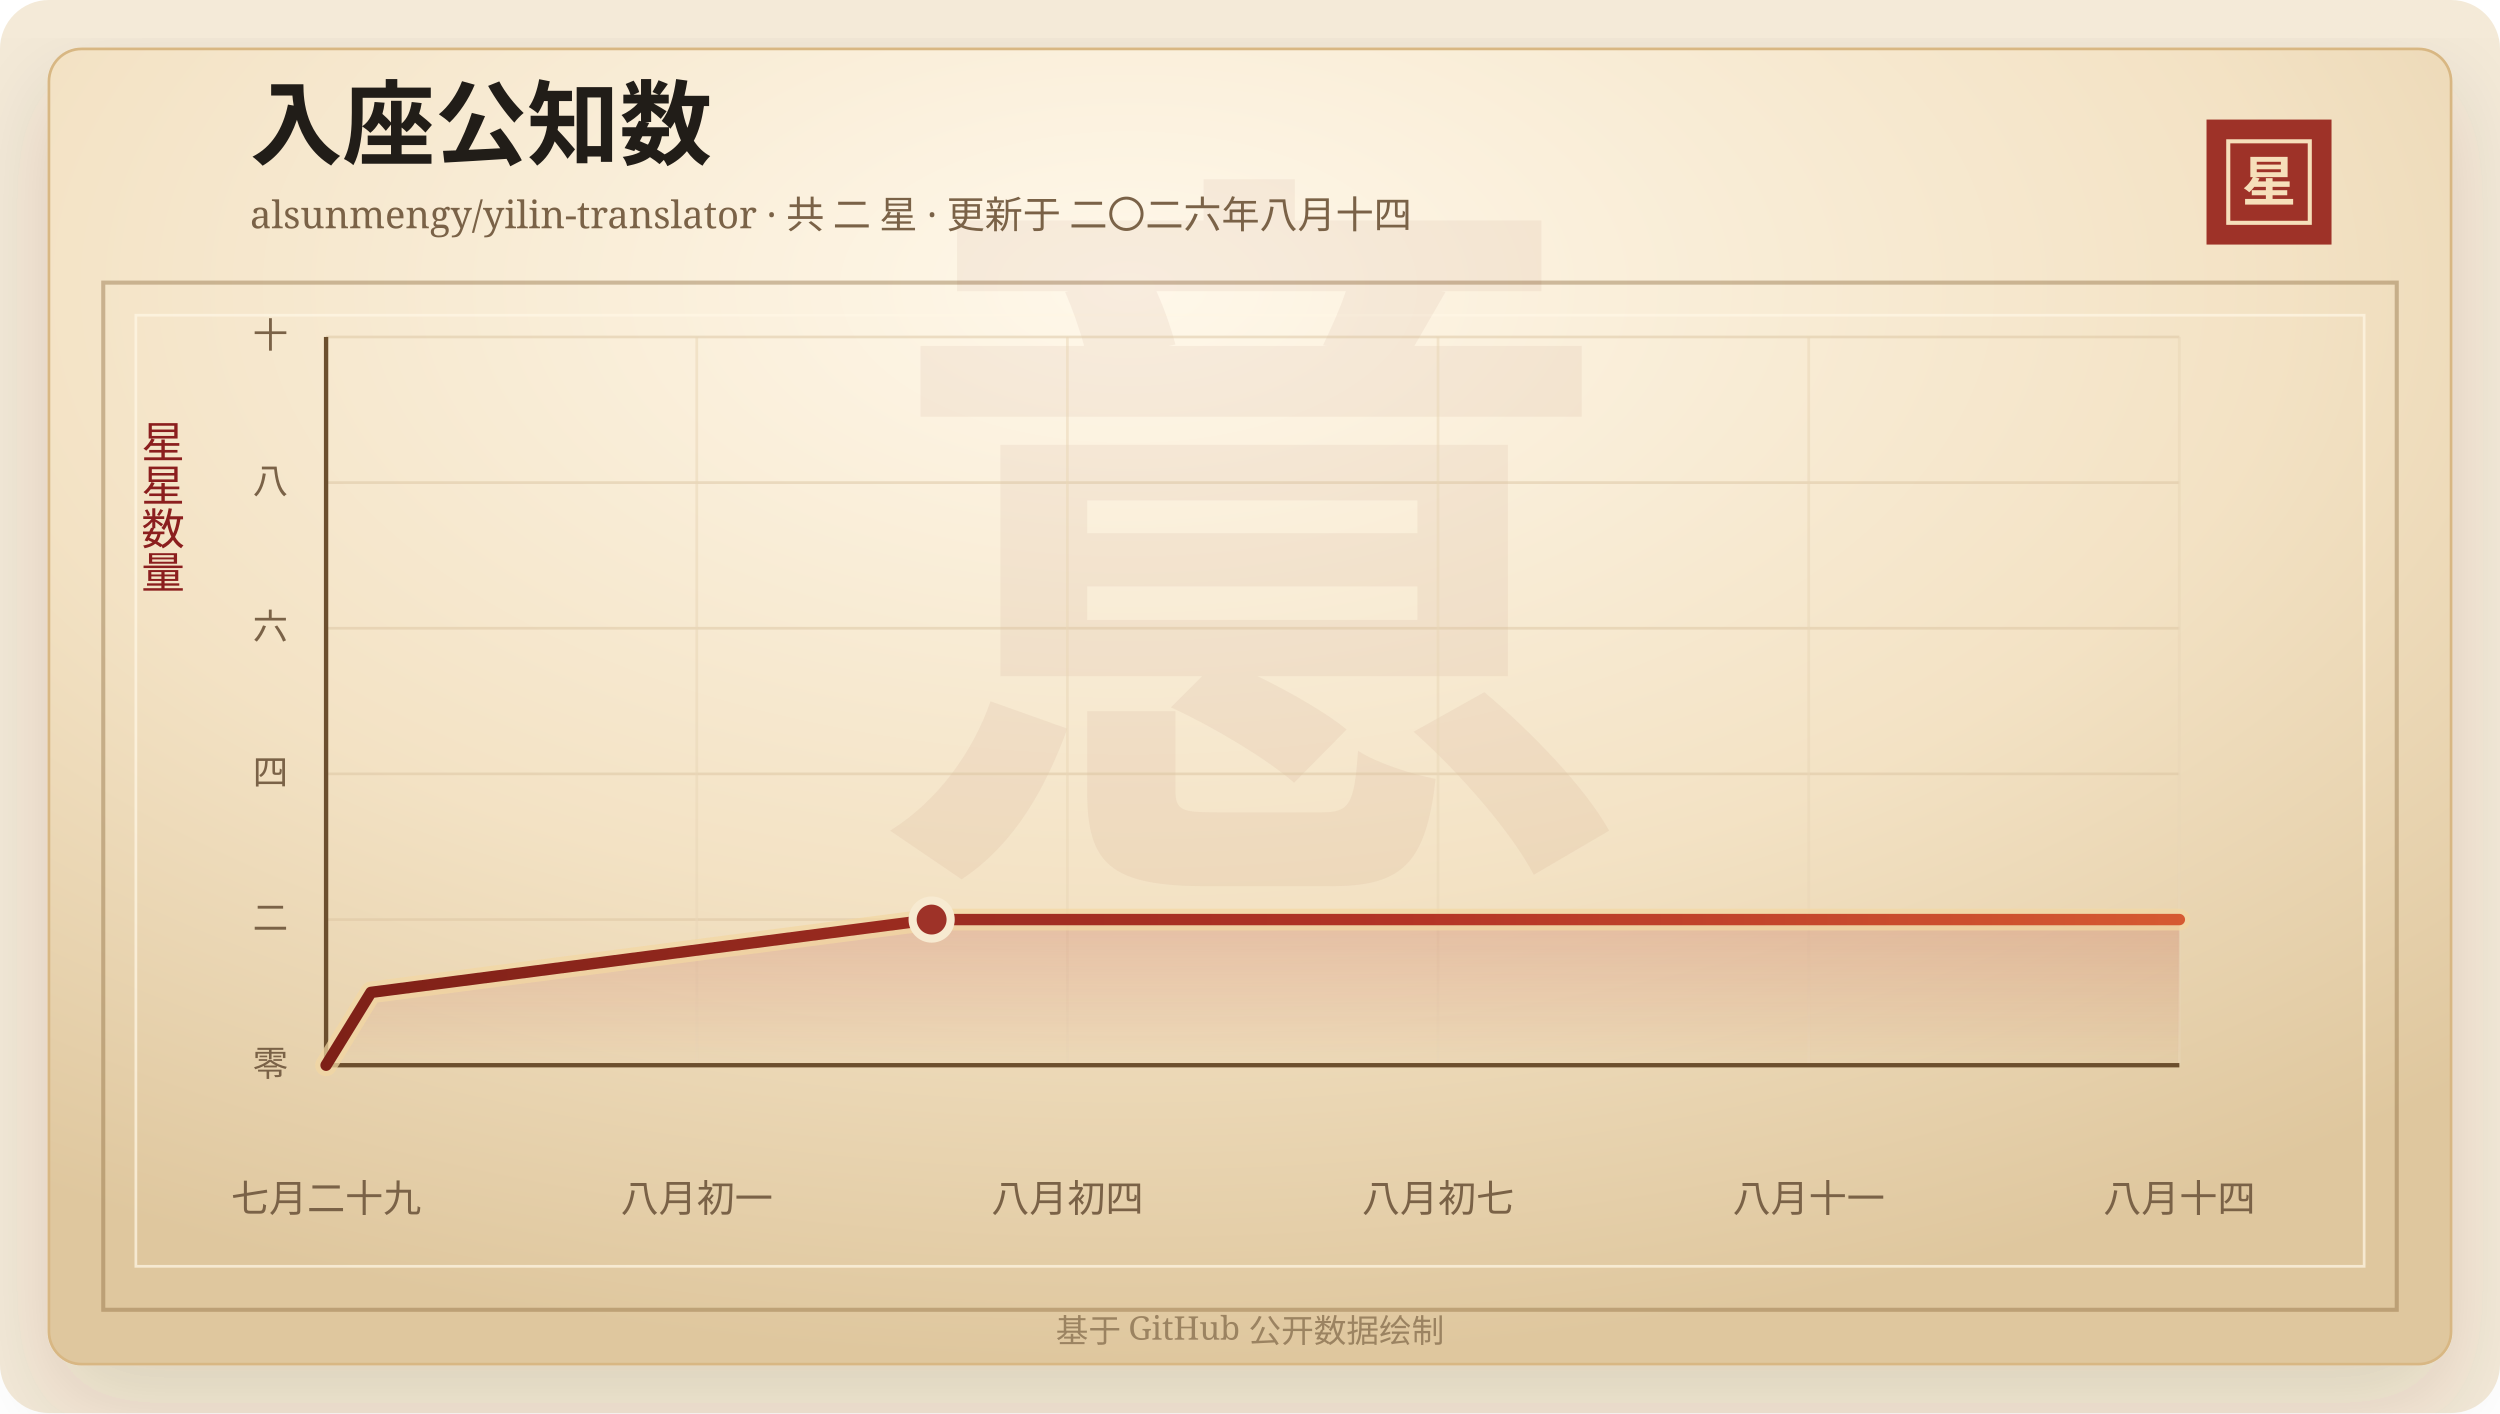
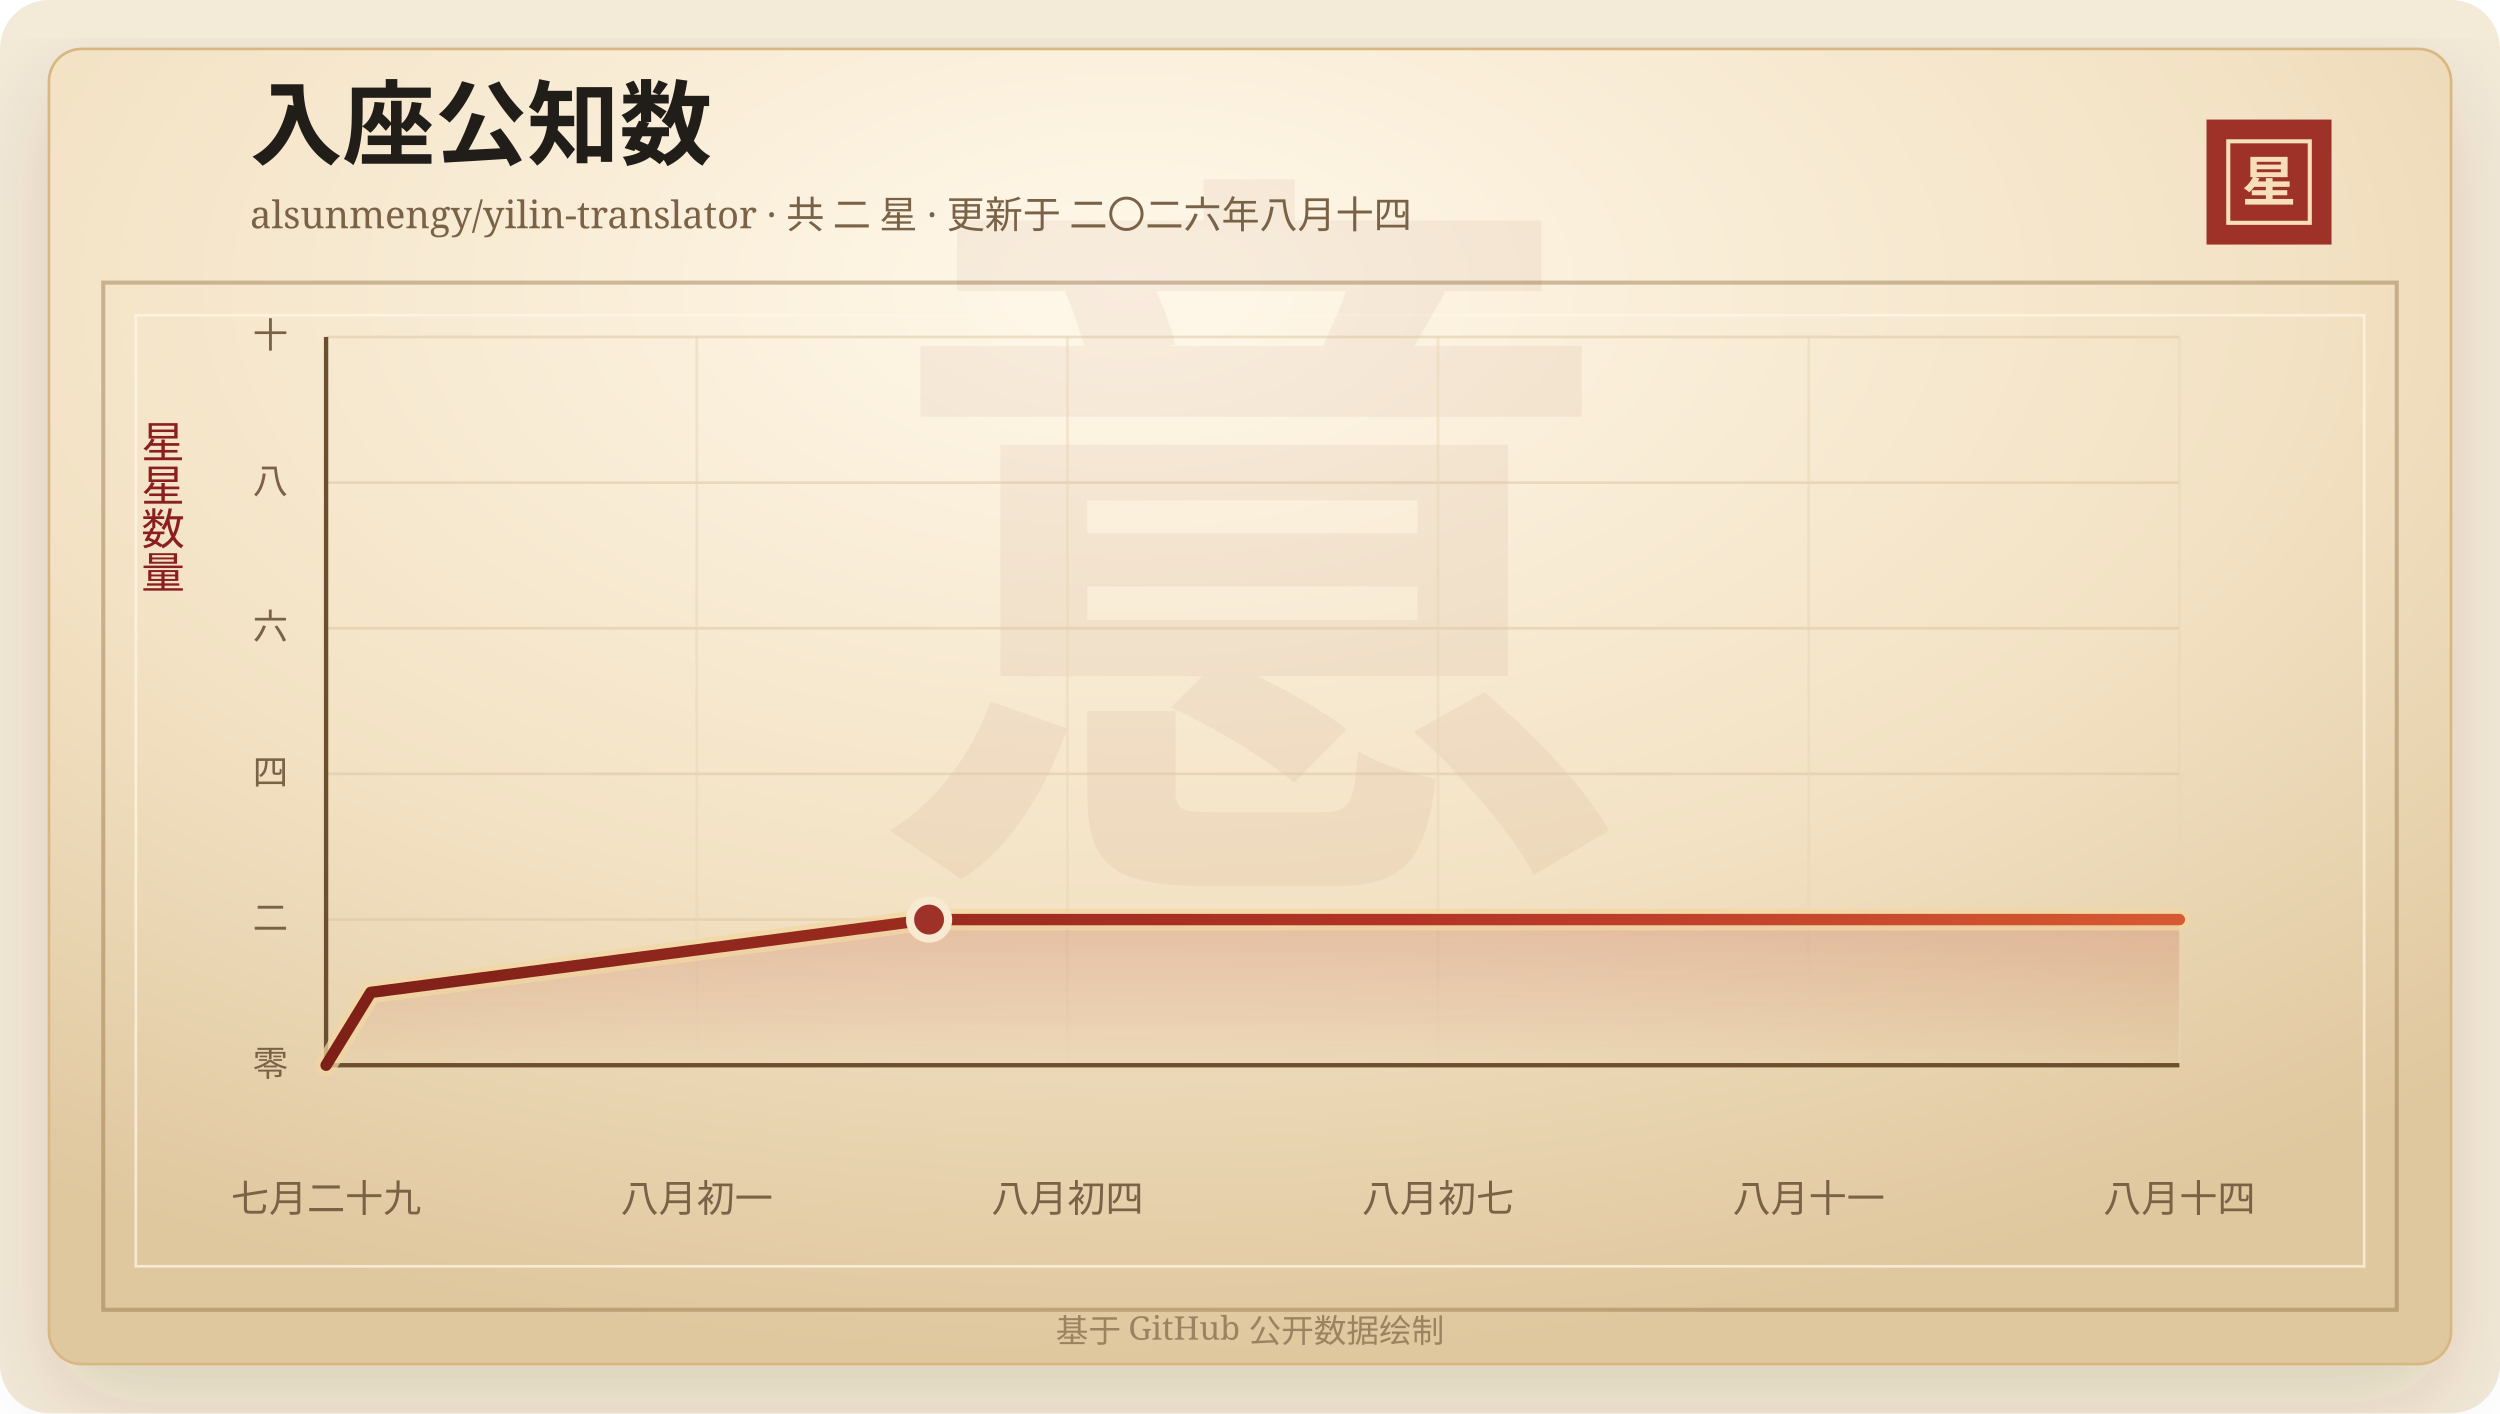
<svg xmlns="http://www.w3.org/2000/svg" width="920" height="520" viewBox="0 0 920 520" role="img" aria-labelledby="title desc">
  <defs>
    <linearGradient id="line" x1="0" x2="1" y1="0" y2="0">
      <stop offset="0%" stop-color="#7d2017" />
      <stop offset="58%" stop-color="#b33426" />
      <stop offset="100%" stop-color="#d65a32" />
    </linearGradient>
    <linearGradient id="area" x1="0" x2="0" y1="0" y2="1">
      <stop offset="0%" stop-color="#b33426" stop-opacity="0.2" />
      <stop offset="100%" stop-color="#b33426" stop-opacity="0" />
    </linearGradient>
    <radialGradient id="paper" cx="45%" cy="18%" r="82%">
      <stop offset="0%" stop-color="#fff8ea" />
      <stop offset="58%" stop-color="#f3e2c4" />
      <stop offset="100%" stop-color="#dfc79e" />
    </radialGradient>
    <filter id="shadow" x="-20%" y="-20%" width="140%" height="140%">
      <feDropShadow dx="0" dy="14" stdDeviation="18" flood-color="#3b2a20" flood-opacity="0.14" />
    </filter>
  </defs>
  <rect width="920" height="520" rx="18" fill="#f4ead8" />
  <rect x="18" y="18" width="884" height="484" rx="12" fill="url(#paper)" stroke="#d8b783" filter="url(#shadow)" />
  <rect x="38" y="104" width="844" height="378" fill="none" stroke="#8c6b3f" stroke-opacity="0.42" stroke-width="1.5" />
  <rect x="50" y="116" width="820" height="350" fill="none" stroke="#fff7e5" stroke-opacity="0.72" />
  <text x="460" y="304" text-anchor="middle" fill="#8c342a" fill-opacity="0.06" font-family="Songti SC, STSong, SimSun, serif" font-size="280" font-weight="700">意</text>
  <text x="92" y="58" fill="#211d18" font-family="Songti SC, STSong, SimSun, serif" font-size="34" font-weight="700">入座公知数</text>
  <text x="92" y="84" fill="#7a6247" font-family="Songti SC, STSong, SimSun, serif" font-size="14.0">alsunmengy/yilin-translator · 共 二 星 · 更新于 二〇二六年八月十四</text>
  <rect x="812" y="44" width="46" height="46" fill="#9e3228" />
  <rect x="820" y="52" width="30" height="30" fill="none" stroke="#f6dfba" stroke-width="1.5" />
  <text x="835" y="74" text-anchor="middle" fill="#f6dfba" font-family="Songti SC, STSong, SimSun, serif" font-size="20" font-weight="700">星</text>
  <text x="60" y="166" text-anchor="middle" fill="#8b1e1e" font-family="Songti SC, STSong, SimSun, serif" font-size="16" writing-mode="vertical-rl">星星数量</text>
  <line x1="120" y1="392.00" x2="802" y2="392.00" stroke="#d9c29e" stroke-opacity="0.48" />
  <text x="106" y="396.00" text-anchor="end" fill="#7a6247" font-family="Songti SC, STSong, SimSun, serif" font-size="13">零</text>
  <line x1="120" y1="338.40" x2="802" y2="338.40" stroke="#d9c29e" stroke-opacity="0.48" />
  <text x="106" y="342.40" text-anchor="end" fill="#7a6247" font-family="Songti SC, STSong, SimSun, serif" font-size="13">二</text>
  <line x1="120" y1="284.80" x2="802" y2="284.80" stroke="#d9c29e" stroke-opacity="0.48" />
  <text x="106" y="288.80" text-anchor="end" fill="#7a6247" font-family="Songti SC, STSong, SimSun, serif" font-size="13">四</text>
  <line x1="120" y1="231.20" x2="802" y2="231.20" stroke="#d9c29e" stroke-opacity="0.48" />
  <text x="106" y="235.20" text-anchor="end" fill="#7a6247" font-family="Songti SC, STSong, SimSun, serif" font-size="13">六</text>
  <line x1="120" y1="177.60" x2="802" y2="177.60" stroke="#d9c29e" stroke-opacity="0.48" />
  <text x="106" y="181.60" text-anchor="end" fill="#7a6247" font-family="Songti SC, STSong, SimSun, serif" font-size="13">八</text>
  <line x1="120" y1="124.00" x2="802" y2="124.00" stroke="#d9c29e" stroke-opacity="0.48" />
  <text x="106" y="128.00" text-anchor="end" fill="#7a6247" font-family="Songti SC, STSong, SimSun, serif" font-size="13">十</text>
  <line x1="120.00" y1="124" x2="120.00" y2="392" stroke="#ead6b7" stroke-opacity="0.54" />
  <text x="120.00" y="446" text-anchor="middle" fill="#7a6247" font-family="Songti SC, STSong, SimSun, serif" font-size="14">七月二十九</text>
  <line x1="256.40" y1="124" x2="256.40" y2="392" stroke="#ead6b7" stroke-opacity="0.54" />
  <text x="256.40" y="446" text-anchor="middle" fill="#7a6247" font-family="Songti SC, STSong, SimSun, serif" font-size="14">八月初一</text>
  <line x1="392.80" y1="124" x2="392.80" y2="392" stroke="#ead6b7" stroke-opacity="0.54" />
  <text x="392.80" y="446" text-anchor="middle" fill="#7a6247" font-family="Songti SC, STSong, SimSun, serif" font-size="14">八月初四</text>
  <line x1="529.20" y1="124" x2="529.20" y2="392" stroke="#ead6b7" stroke-opacity="0.54" />
  <text x="529.20" y="446" text-anchor="middle" fill="#7a6247" font-family="Songti SC, STSong, SimSun, serif" font-size="14">八月初七</text>
  <line x1="665.60" y1="124" x2="665.60" y2="392" stroke="#ead6b7" stroke-opacity="0.54" />
  <text x="665.60" y="446" text-anchor="middle" fill="#7a6247" font-family="Songti SC, STSong, SimSun, serif" font-size="14">八月十一</text>
  <line x1="802.00" y1="124" x2="802.00" y2="392" stroke="#ead6b7" stroke-opacity="0.54" />
  <text x="802.00" y="446" text-anchor="middle" fill="#7a6247" font-family="Songti SC, STSong, SimSun, serif" font-size="14">八月十四</text>
  <line x1="120" y1="392" x2="802" y2="392" stroke="#6c4f2e" stroke-width="1.6" />
  <line x1="120" y1="124" x2="120" y2="392" stroke="#6c4f2e" stroke-width="1.6" />
-   <polygon points="120.00,392.00 120.00,392.00 136.51,365.20 342.84,338.40 802.00,338.40 802.00,392.00" fill="url(#area)" />
-   <polyline points="120.00,392.00 136.51,365.20 342.84,338.40 802.00,338.40" fill="none" stroke="#f3d7a2" stroke-width="8" stroke-linecap="round" stroke-linejoin="round" opacity="0.72" />
-   <polyline points="120.00,392.00 136.51,365.20 342.84,338.40 802.00,338.40" fill="none" stroke="url(#line)" stroke-width="4.2" stroke-linecap="round" stroke-linejoin="round" />
-   <circle cx="342.84" cy="338.40" r="7" fill="#9e3228" stroke="#f7ead1" stroke-width="3" />
+   <polygon points="120.00,392.00 120.00,392.00 136.44,365.20 341.90,338.40 802.00,338.40 802.00,392.00" fill="url(#area)" />
+   <polyline points="120.00,392.00 136.44,365.20 341.90,338.40 802.00,338.40" fill="none" stroke="#f3d7a2" stroke-width="8" stroke-linecap="round" stroke-linejoin="round" opacity="0.72" />
+   <polyline points="120.00,392.00 136.44,365.20 341.90,338.40 802.00,338.40" fill="none" stroke="url(#line)" stroke-width="4.2" stroke-linecap="round" stroke-linejoin="round" />
+   <circle cx="341.90" cy="338.40" r="7" fill="#9e3228" stroke="#f7ead1" stroke-width="3" />
  <text x="460" y="494" text-anchor="middle" fill="#9b8361" font-family="Songti SC, STSong, SimSun, serif" font-size="12">基于 GitHub 公开数据绘制</text>
</svg>
